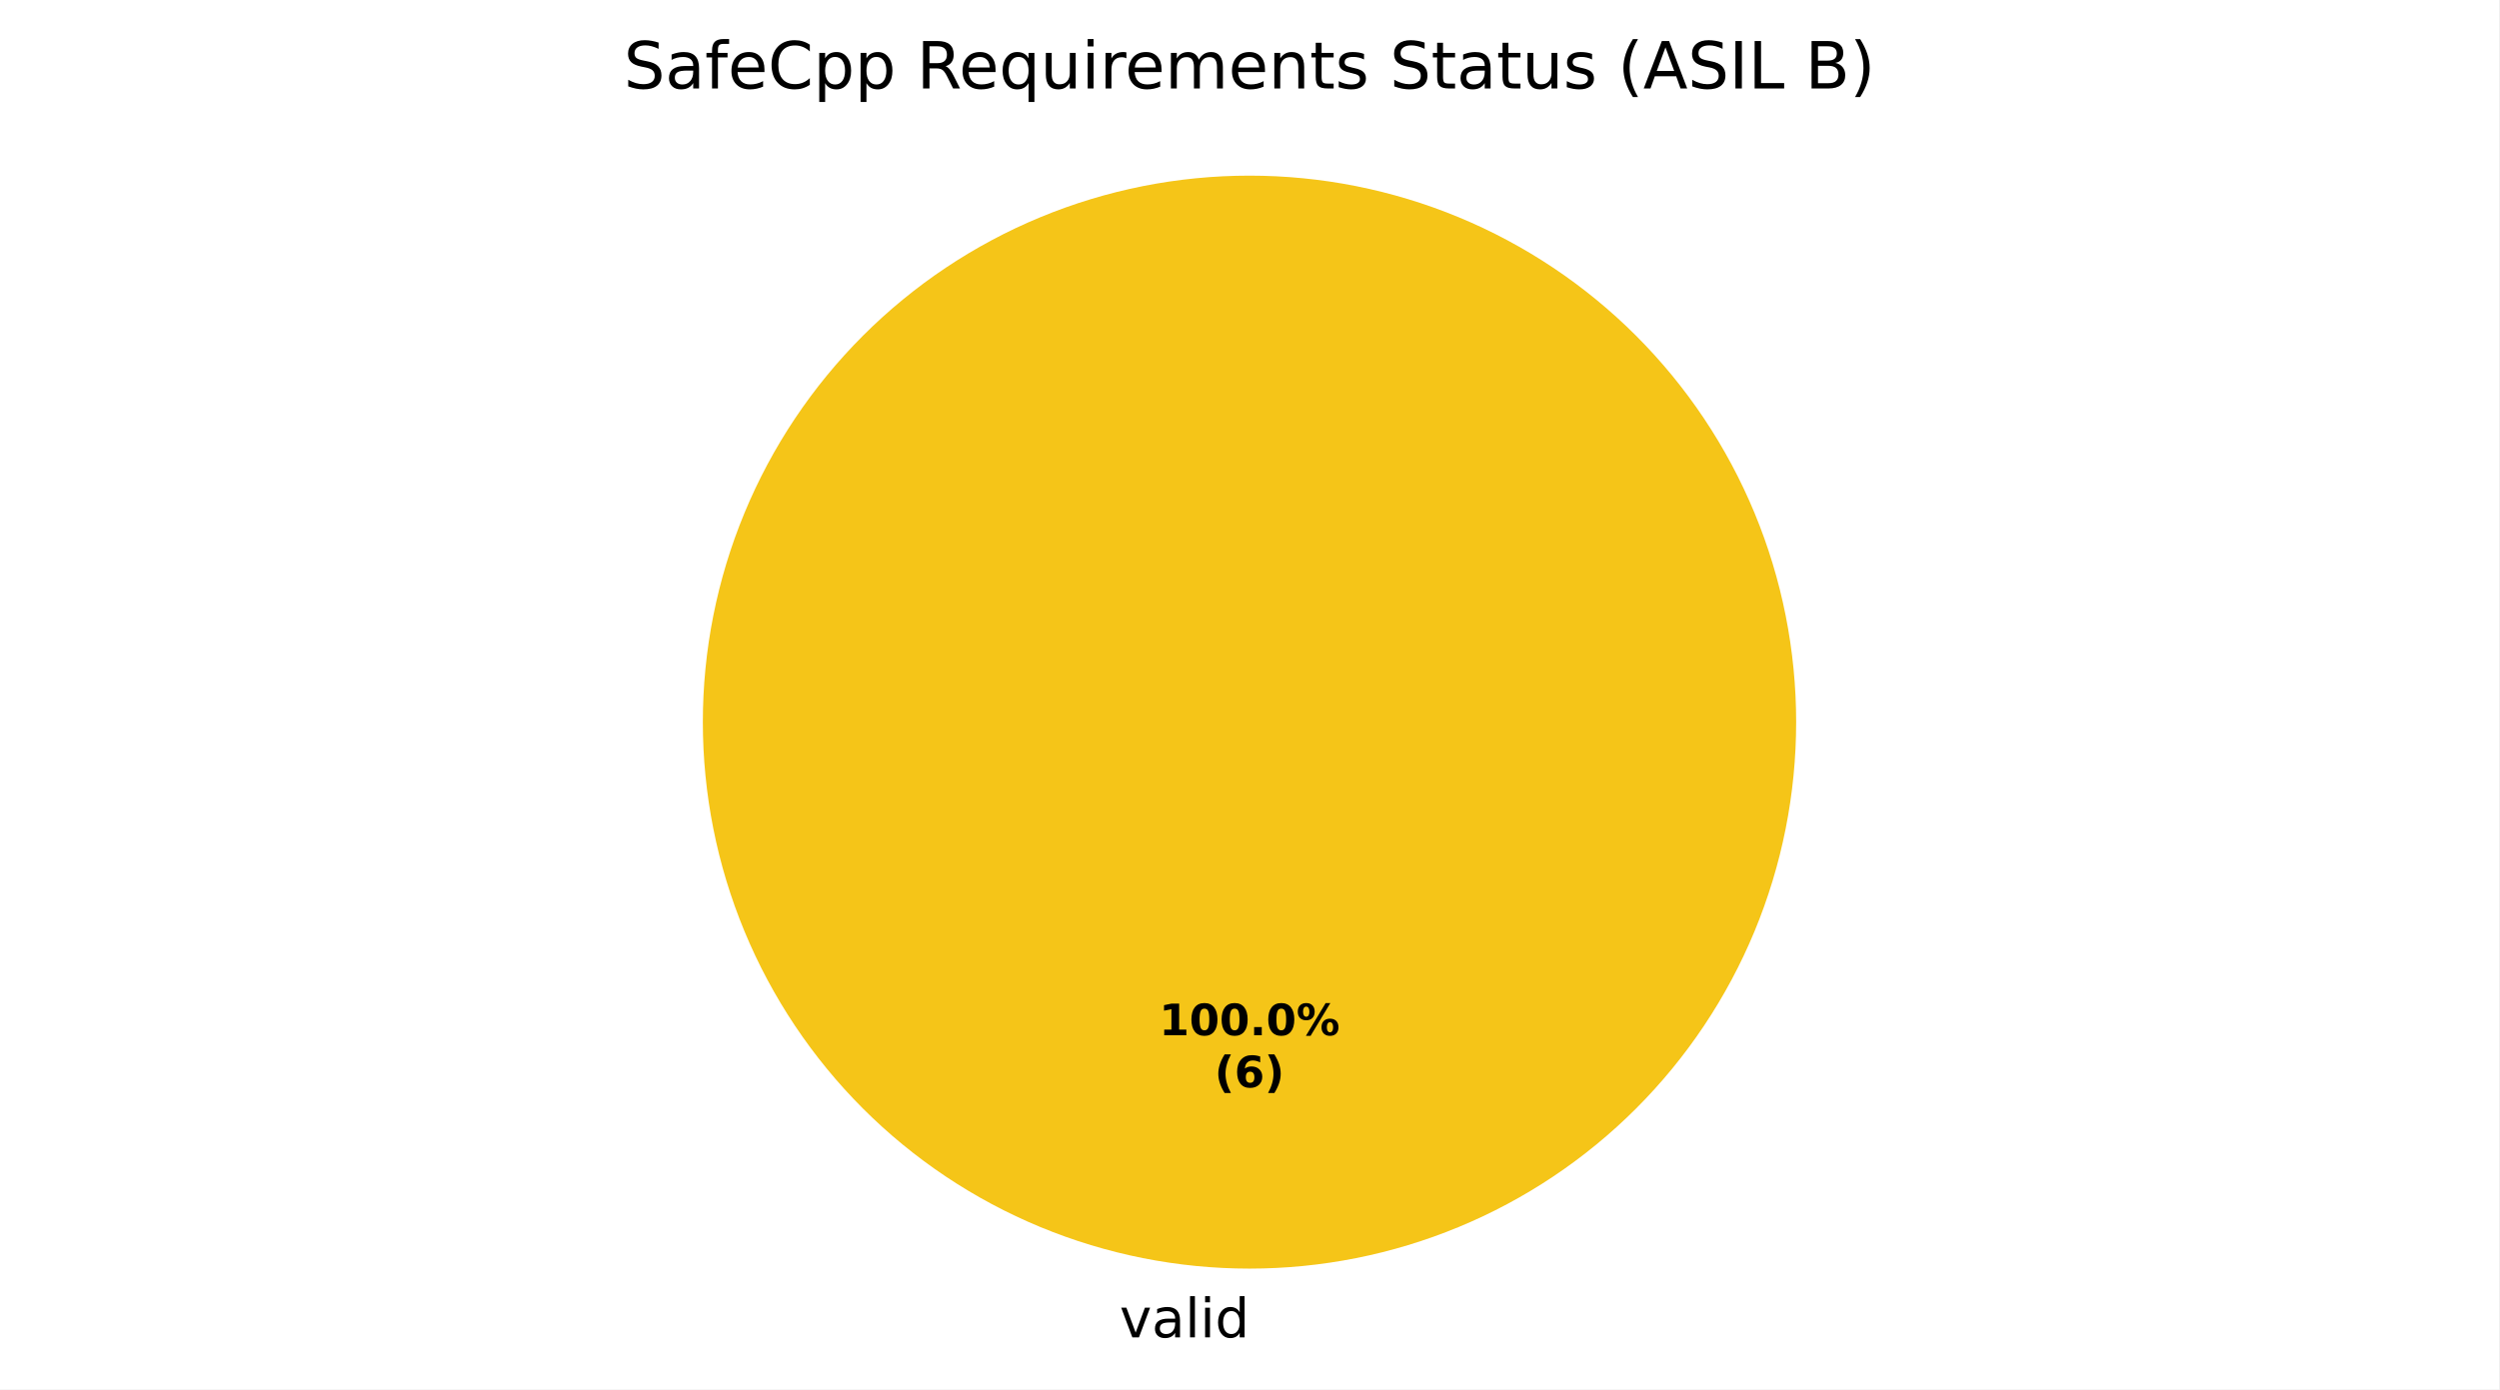
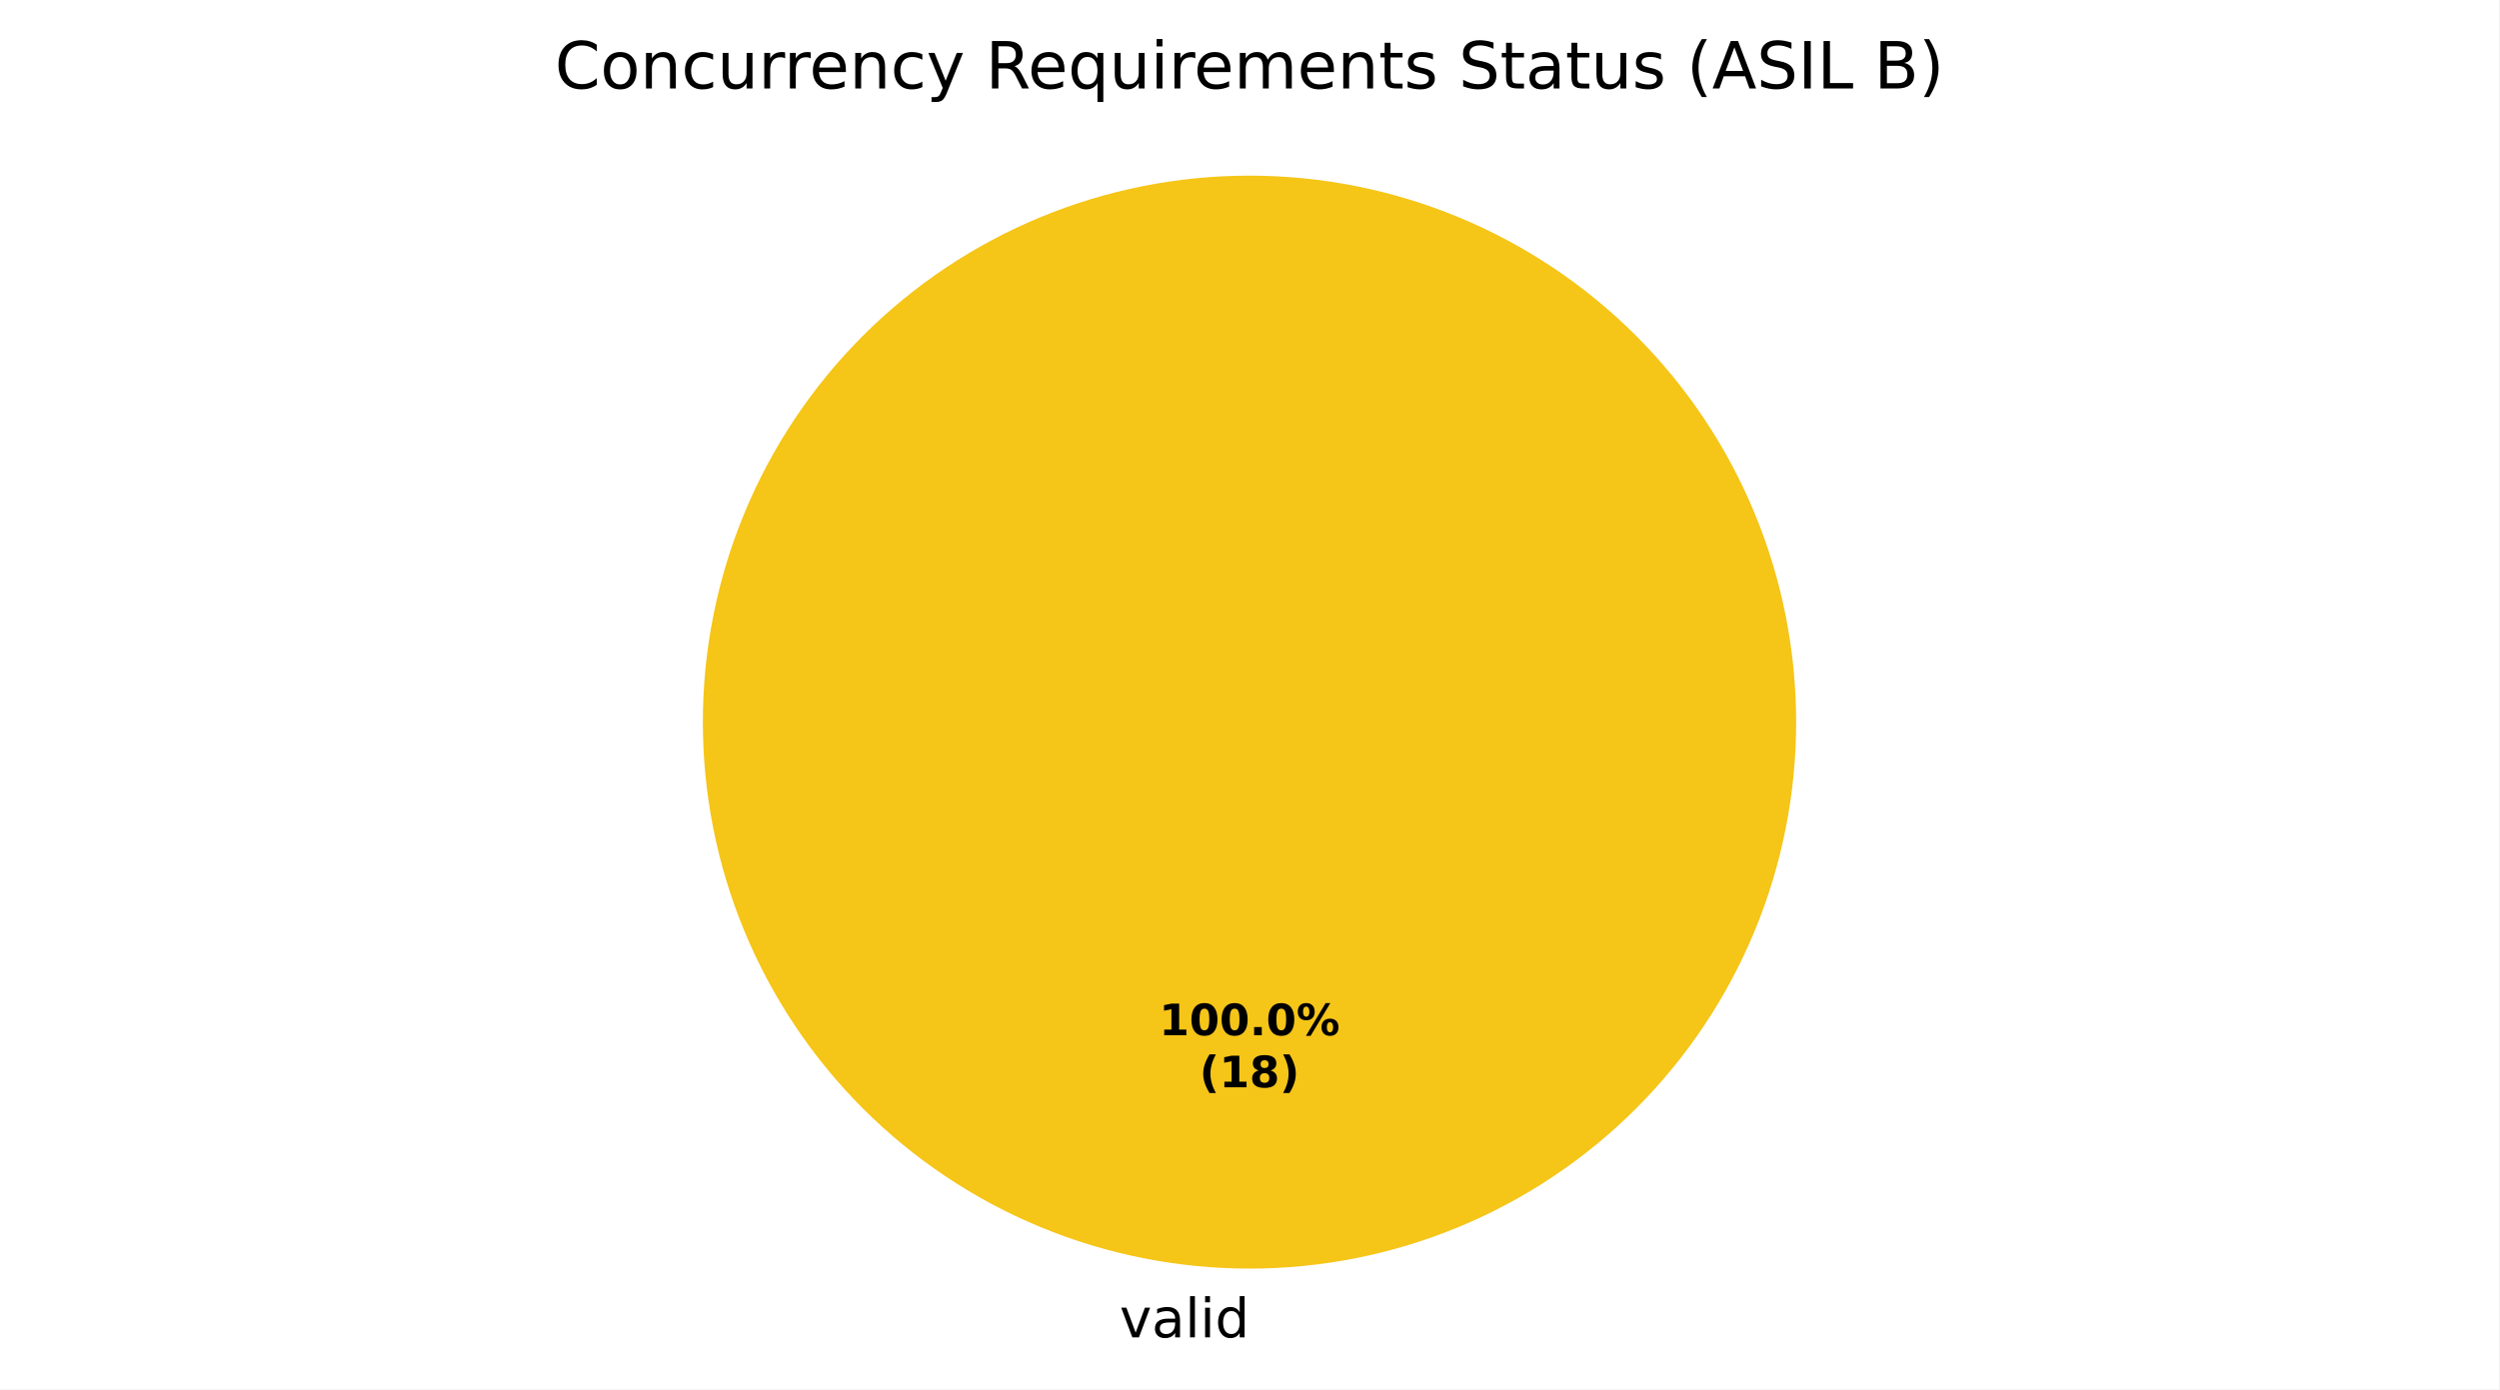
<svg xmlns="http://www.w3.org/2000/svg" xmlns:xlink="http://www.w3.org/1999/xlink" width="460.8pt" height="256.279pt" viewBox="0 0 460.8 256.279" version="1.1">
  <defs>
    <style type="text/css">*{stroke-linejoin: round; stroke-linecap: butt}</style>
  </defs>
  <g id="figure_1">
    <g id="patch_1">
      <path d="M 0 256.279  L 460.8 256.279  L 460.8 0  L 0 0  z " style="fill: #ffffff" />
    </g>
    <g id="axes_1">
      <g id="patch_2">
        <path d="M 331.2 133.198  C 331.2 119.961 328.593 106.853 323.527 94.624  C 318.462 82.394 311.036 71.282 301.676 61.922  C 292.316 52.562 281.204 45.137 268.974 40.071  C 256.745 35.006 243.637 32.398 230.4 32.398  C 217.163 32.398 204.055 35.006 191.826 40.071  C 179.596 45.137 168.484 52.562 159.124 61.922  C 149.764 71.282 142.338 82.394 137.273 94.624  C 132.207 106.853 129.6 119.961 129.6 133.198  C 129.6 146.435 132.207 159.543 137.273 171.773  C 142.338 184.002 149.764 195.115 159.124 204.474  C 168.484 213.834 179.596 221.26 191.826 226.325  C 204.055 231.391 217.163 233.998 230.4 233.998  C 243.637 233.998 256.745 231.391 268.974 226.325  C 281.204 221.26 292.316 213.834 301.676 204.474  C 311.036 195.115 318.462 184.002 323.527 171.773  C 328.593 159.543 331.2 146.435 331.2 133.198  M 230.4 133.198  z " style="fill: #f5c518" />
      </g>
      <g id="patch_3">
        <path d="M 230.4 32.398  C 230.4 32.398 230.4 32.398 230.4 32.398  L 230.4 133.198  z " style="fill: #37a12d" />
      </g>
      <g id="patch_4">
        <path d="M 230.4 32.398  C 230.4 32.398 230.4 32.398 230.4 32.398  L 230.4 133.198  z " style="fill: #ca2828" />
      </g>
      <g id="matplotlib.axis_1" />
      <g id="matplotlib.axis_2" />
      <g id="text_1">
        <g transform="translate(206.4484 246.6762) scale(0.1 -0.1)">
          <defs>
            <path id="DejaVuSans-59" d="M 191 3500  L 800 3500  L 1894 563  L 2988 3500  L 3597 3500  L 2284 0  L 1503 0  L 191 3500  z " transform="scale(0.015625)" />
            <path id="DejaVuSans-44" d="M 2194 1759  Q 1497 1759 1228 1600  Q 959 1441 959 1056  Q 959 750 1161 570  Q 1363 391 1709 391  Q 2188 391 2477 730  Q 2766 1069 2766 1631  L 2766 1759  L 2194 1759  z M 3341 1997  L 3341 0  L 2766 0  L 2766 531  Q 2569 213 2275 61  Q 1981 -91 1556 -91  Q 1019 -91 701 211  Q 384 513 384 1019  Q 384 1609 779 1909  Q 1175 2209 1959 2209  L 2766 2209  L 2766 2266  Q 2766 2663 2505 2880  Q 2244 3097 1772 3097  Q 1472 3097 1187 3025  Q 903 2953 641 2809  L 641 3341  Q 956 3463 1253 3523  Q 1550 3584 1831 3584  Q 2591 3584 2966 3190  Q 3341 2797 3341 1997  z " transform="scale(0.015625)" />
            <path id="DejaVuSans-4f" d="M 603 4863  L 1178 4863  L 1178 0  L 603 0  L 603 4863  z " transform="scale(0.015625)" />
            <path id="DejaVuSans-4c" d="M 603 3500  L 1178 3500  L 1178 0  L 603 0  L 603 3500  z M 603 4863  L 1178 4863  L 1178 4134  L 603 4134  L 603 4863  z " transform="scale(0.015625)" />
            <path id="DejaVuSans-47" d="M 2906 2969  L 2906 4863  L 3481 4863  L 3481 0  L 2906 0  L 2906 525  Q 2725 213 2448 61  Q 2172 -91 1784 -91  Q 1150 -91 751 415  Q 353 922 353 1747  Q 353 2572 751 3078  Q 1150 3584 1784 3584  Q 2172 3584 2448 3432  Q 2725 3281 2906 2969  z M 947 1747  Q 947 1113 1208 752  Q 1469 391 1925 391  Q 2381 391 2643 752  Q 2906 1113 2906 1747  Q 2906 2381 2643 2742  Q 2381 3103 1925 3103  Q 1469 3103 1208 2742  Q 947 2381 947 1747  z " transform="scale(0.015625)" />
          </defs>
          <use xlink:href="#DejaVuSans-59" />
          <use xlink:href="#DejaVuSans-44" transform="translate(59.1875 0)" />
          <use xlink:href="#DejaVuSans-4f" transform="translate(120.4688 0)" />
          <use xlink:href="#DejaVuSans-4c" transform="translate(148.25 0)" />
          <use xlink:href="#DejaVuSans-47" transform="translate(176.0312 0)" />
        </g>
      </g>
      <g id="text_2">
        <g transform="translate(213.74 190.9555) scale(0.08 -0.08)">
          <defs>
            <path id="DejaVuSans-Bold-14" d="M 750 831  L 1813 831  L 1813 3847  L 722 3622  L 722 4441  L 1806 4666  L 2950 4666  L 2950 831  L 4013 831  L 4013 0  L 750 0  L 750 831  z " transform="scale(0.015625)" />
            <path id="DejaVuSans-Bold-13" d="M 2944 2338  Q 2944 3213 2780 3570  Q 2616 3928 2228 3928  Q 1841 3928 1675 3570  Q 1509 3213 1509 2338  Q 1509 1453 1675 1090  Q 1841 728 2228 728  Q 2613 728 2778 1090  Q 2944 1453 2944 2338  z M 4147 2328  Q 4147 1169 3647 539  Q 3147 -91 2228 -91  Q 1306 -91 806 539  Q 306 1169 306 2328  Q 306 3491 806 4120  Q 1306 4750 2228 4750  Q 3147 4750 3647 4120  Q 4147 3491 4147 2328  z " transform="scale(0.015625)" />
            <path id="DejaVuSans-Bold-11" d="M 653 1209  L 1778 1209  L 1778 0  L 653 0  L 653 1209  z " transform="scale(0.015625)" />
            <path id="DejaVuSans-Bold-8" d="M 4959 1925  Q 4738 1925 4616 1733  Q 4494 1541 4494 1184  Q 4494 825 4614 633  Q 4734 441 4959 441  Q 5184 441 5303 633  Q 5422 825 5422 1184  Q 5422 1541 5301 1733  Q 5181 1925 4959 1925  z M 4959 2450  Q 5541 2450 5875 2112  Q 6209 1775 6209 1184  Q 6209 594 5875 251  Q 5541 -91 4959 -91  Q 4378 -91 4042 251  Q 3706 594 3706 1184  Q 3706 1772 4042 2111  Q 4378 2450 4959 2450  z M 2094 -91  L 1403 -91  L 4319 4750  L 5013 4750  L 2094 -91  z M 1453 4750  Q 2034 4750 2367 4411  Q 2700 4072 2700 3481  Q 2700 2891 2367 2550  Q 2034 2209 1453 2209  Q 872 2209 539 2550  Q 206 2891 206 3481  Q 206 4072 539 4411  Q 872 4750 1453 4750  z M 1453 4225  Q 1228 4225 1106 4031  Q 984 3838 984 3481  Q 984 3122 1106 2926  Q 1228 2731 1453 2731  Q 1678 2731 1798 2926  Q 1919 3122 1919 3481  Q 1919 3838 1797 4031  Q 1675 4225 1453 4225  z " transform="scale(0.015625)" />
          </defs>
          <use xlink:href="#DejaVuSans-Bold-14" />
          <use xlink:href="#DejaVuSans-Bold-13" transform="translate(69.57812 0)" />
          <use xlink:href="#DejaVuSans-Bold-13" transform="translate(139.1562 0)" />
          <use xlink:href="#DejaVuSans-Bold-11" transform="translate(208.7344 0)" />
          <use xlink:href="#DejaVuSans-Bold-13" transform="translate(246.7188 0)" />
          <use xlink:href="#DejaVuSans-Bold-8" transform="translate(316.2969 0)" />
        </g>
-         <g transform="translate(223.9606 200.557) scale(0.08 -0.08)">
+         <g transform="translate(221.1775 200.557) scale(0.08 -0.08)">
          <defs>
            <path id="DejaVuSans-Bold-b" d="M 2413 -844  L 1484 -844  Q 1006 -72 778 623  Q 550 1319 550 2003  Q 550 2688 779 3389  Q 1009 4091 1484 4856  L 2413 4856  Q 2013 4116 1813 3408  Q 1613 2700 1613 2009  Q 1613 1319 1811 609  Q 2009 -100 2413 -844  z " transform="scale(0.015625)" />
-             <path id="DejaVuSans-Bold-19" d="M 2316 2303  Q 2000 2303 1842 2098  Q 1684 1894 1684 1484  Q 1684 1075 1842 870  Q 2000 666 2316 666  Q 2634 666 2792 870  Q 2950 1075 2950 1484  Q 2950 1894 2792 2098  Q 2634 2303 2316 2303  z M 3803 4544  L 3803 3681  Q 3506 3822 3243 3889  Q 2981 3956 2731 3956  Q 2194 3956 1894 3657  Q 1594 3359 1544 2772  Q 1750 2925 1990 3001  Q 2231 3078 2516 3078  Q 3231 3078 3670 2659  Q 4109 2241 4109 1563  Q 4109 813 3618 361  Q 3128 -91 2303 -91  Q 1394 -91 895 523  Q 397 1138 397 2266  Q 397 3422 980 4083  Q 1563 4744 2578 4744  Q 2900 4744 3203 4694  Q 3506 4644 3803 4544  z " transform="scale(0.015625)" />
+             <path id="DejaVuSans-Bold-1b" d="M 2228 2088  Q 1891 2088 1709 1903  Q 1528 1719 1528 1375  Q 1528 1031 1709 848  Q 1891 666 2228 666  Q 2563 666 2741 848  Q 2919 1031 2919 1375  Q 2919 1722 2741 1905  Q 2563 2088 2228 2088  z M 1350 2484  Q 925 2613 709 2878  Q 494 3144 494 3541  Q 494 4131 934 4440  Q 1375 4750 2228 4750  Q 3075 4750 3515 4442  Q 3956 4134 3956 3541  Q 3956 3144 3739 2878  Q 3522 2613 3097 2484  Q 3572 2353 3814 2058  Q 4056 1763 4056 1313  Q 4056 619 3595 264  Q 3134 -91 2228 -91  Q 1319 -91 855 264  Q 391 619 391 1313  Q 391 1763 633 2058  Q 875 2353 1350 2484  z M 1631 3419  Q 1631 3141 1786 2991  Q 1941 2841 2228 2841  Q 2509 2841 2662 2991  Q 2816 3141 2816 3419  Q 2816 3697 2662 3845  Q 2509 3994 2228 3994  Q 1941 3994 1786 3844  Q 1631 3694 1631 3419  z " transform="scale(0.015625)" />
            <path id="DejaVuSans-Bold-c" d="M 513 -844  Q 913 -100 1113 609  Q 1313 1319 1313 2009  Q 1313 2700 1113 3408  Q 913 4116 513 4856  L 1441 4856  Q 1916 4091 2145 3389  Q 2375 2688 2375 2003  Q 2375 1319 2147 623  Q 1919 -72 1441 -844  L 513 -844  z " transform="scale(0.015625)" />
          </defs>
          <use xlink:href="#DejaVuSans-Bold-b" />
-           <use xlink:href="#DejaVuSans-Bold-19" transform="translate(45.70312 0)" />
-           <use xlink:href="#DejaVuSans-Bold-c" transform="translate(115.2812 0)" />
+           <use xlink:href="#DejaVuSans-Bold-14" transform="translate(45.70312 0)" />
+           <use xlink:href="#DejaVuSans-Bold-1b" transform="translate(115.2812 0)" />
+           <use xlink:href="#DejaVuSans-Bold-c" transform="translate(184.8594 0)" />
        </g>
      </g>
      <g id="text_3">
-         <g transform="translate(115.0181 16.31812) scale(0.12 -0.12)">
+         <g transform="translate(102.3103 16.31812) scale(0.12 -0.12)">
          <defs>
-             <path id="DejaVuSans-36" d="M 3425 4513  L 3425 3897  Q 3066 4069 2747 4153  Q 2428 4238 2131 4238  Q 1616 4238 1336 4038  Q 1056 3838 1056 3469  Q 1056 3159 1242 3001  Q 1428 2844 1947 2747  L 2328 2669  Q 3034 2534 3370 2195  Q 3706 1856 3706 1288  Q 3706 609 3251 259  Q 2797 -91 1919 -91  Q 1588 -91 1214 -16  Q 841 59 441 206  L 441 856  Q 825 641 1194 531  Q 1563 422 1919 422  Q 2459 422 2753 634  Q 3047 847 3047 1241  Q 3047 1584 2836 1778  Q 2625 1972 2144 2069  L 1759 2144  Q 1053 2284 737 2584  Q 422 2884 422 3419  Q 422 4038 858 4394  Q 1294 4750 2059 4750  Q 2388 4750 2728 4690  Q 3069 4631 3425 4513  z " transform="scale(0.015625)" />
-             <path id="DejaVuSans-49" d="M 2375 4863  L 2375 4384  L 1825 4384  Q 1516 4384 1395 4259  Q 1275 4134 1275 3809  L 1275 3500  L 2222 3500  L 2222 3053  L 1275 3053  L 1275 0  L 697 0  L 697 3053  L 147 3053  L 147 3500  L 697 3500  L 697 3744  Q 697 4328 969 4595  Q 1241 4863 1831 4863  L 2375 4863  z " transform="scale(0.015625)" />
+             <path id="DejaVuSans-26" d="M 4122 4306  L 4122 3641  Q 3803 3938 3442 4084  Q 3081 4231 2675 4231  Q 1875 4231 1450 3742  Q 1025 3253 1025 2328  Q 1025 1406 1450 917  Q 1875 428 2675 428  Q 3081 428 3442 575  Q 3803 722 4122 1019  L 4122 359  Q 3791 134 3420 21  Q 3050 -91 2638 -91  Q 1578 -91 968 557  Q 359 1206 359 2328  Q 359 3453 968 4101  Q 1578 4750 2638 4750  Q 3056 4750 3426 4639  Q 3797 4528 4122 4306  z " transform="scale(0.015625)" />
+             <path id="DejaVuSans-52" d="M 1959 3097  Q 1497 3097 1228 2736  Q 959 2375 959 1747  Q 959 1119 1226 758  Q 1494 397 1959 397  Q 2419 397 2687 759  Q 2956 1122 2956 1747  Q 2956 2369 2687 2733  Q 2419 3097 1959 3097  z M 1959 3584  Q 2709 3584 3137 3096  Q 3566 2609 3566 1747  Q 3566 888 3137 398  Q 2709 -91 1959 -91  Q 1206 -91 779 398  Q 353 888 353 1747  Q 353 2609 779 3096  Q 1206 3584 1959 3584  z " transform="scale(0.015625)" />
+             <path id="DejaVuSans-51" d="M 3513 2113  L 3513 0  L 2938 0  L 2938 2094  Q 2938 2591 2744 2837  Q 2550 3084 2163 3084  Q 1697 3084 1428 2787  Q 1159 2491 1159 1978  L 1159 0  L 581 0  L 581 3500  L 1159 3500  L 1159 2956  Q 1366 3272 1645 3428  Q 1925 3584 2291 3584  Q 2894 3584 3203 3211  Q 3513 2838 3513 2113  z " transform="scale(0.015625)" />
+             <path id="DejaVuSans-46" d="M 3122 3366  L 3122 2828  Q 2878 2963 2633 3030  Q 2388 3097 2138 3097  Q 1578 3097 1268 2742  Q 959 2388 959 1747  Q 959 1106 1268 751  Q 1578 397 2138 397  Q 2388 397 2633 464  Q 2878 531 3122 666  L 3122 134  Q 2881 22 2623 -34  Q 2366 -91 2075 -91  Q 1284 -91 818 406  Q 353 903 353 1747  Q 353 2603 823 3093  Q 1294 3584 2113 3584  Q 2378 3584 2631 3529  Q 2884 3475 3122 3366  z " transform="scale(0.015625)" />
+             <path id="DejaVuSans-58" d="M 544 1381  L 544 3500  L 1119 3500  L 1119 1403  Q 1119 906 1312 657  Q 1506 409 1894 409  Q 2359 409 2629 706  Q 2900 1003 2900 1516  L 2900 3500  L 3475 3500  L 3475 0  L 2900 0  L 2900 538  Q 2691 219 2414 64  Q 2138 -91 1772 -91  Q 1169 -91 856 284  Q 544 659 544 1381  z M 1991 3584  L 1991 3584  z " transform="scale(0.015625)" />
+             <path id="DejaVuSans-55" d="M 2631 2963  Q 2534 3019 2420 3045  Q 2306 3072 2169 3072  Q 1681 3072 1420 2755  Q 1159 2438 1159 1844  L 1159 0  L 581 0  L 581 3500  L 1159 3500  L 1159 2956  Q 1341 3275 1631 3429  Q 1922 3584 2338 3584  Q 2397 3584 2469 3576  Q 2541 3569 2628 3553  L 2631 2963  z " transform="scale(0.015625)" />
            <path id="DejaVuSans-48" d="M 3597 1894  L 3597 1613  L 953 1613  Q 991 1019 1311 708  Q 1631 397 2203 397  Q 2534 397 2845 478  Q 3156 559 3463 722  L 3463 178  Q 3153 47 2828 -22  Q 2503 -91 2169 -91  Q 1331 -91 842 396  Q 353 884 353 1716  Q 353 2575 817 3079  Q 1281 3584 2069 3584  Q 2775 3584 3186 3129  Q 3597 2675 3597 1894  z M 3022 2063  Q 3016 2534 2758 2815  Q 2500 3097 2075 3097  Q 1594 3097 1305 2825  Q 1016 2553 972 2059  L 3022 2063  z " transform="scale(0.015625)" />
-             <path id="DejaVuSans-26" d="M 4122 4306  L 4122 3641  Q 3803 3938 3442 4084  Q 3081 4231 2675 4231  Q 1875 4231 1450 3742  Q 1025 3253 1025 2328  Q 1025 1406 1450 917  Q 1875 428 2675 428  Q 3081 428 3442 575  Q 3803 722 4122 1019  L 4122 359  Q 3791 134 3420 21  Q 3050 -91 2638 -91  Q 1578 -91 968 557  Q 359 1206 359 2328  Q 359 3453 968 4101  Q 1578 4750 2638 4750  Q 3056 4750 3426 4639  Q 3797 4528 4122 4306  z " transform="scale(0.015625)" />
-             <path id="DejaVuSans-53" d="M 1159 525  L 1159 -1331  L 581 -1331  L 581 3500  L 1159 3500  L 1159 2969  Q 1341 3281 1617 3432  Q 1894 3584 2278 3584  Q 2916 3584 3314 3078  Q 3713 2572 3713 1747  Q 3713 922 3314 415  Q 2916 -91 2278 -91  Q 1894 -91 1617 61  Q 1341 213 1159 525  z M 3116 1747  Q 3116 2381 2855 2742  Q 2594 3103 2138 3103  Q 1681 3103 1420 2742  Q 1159 2381 1159 1747  Q 1159 1113 1420 752  Q 1681 391 2138 391  Q 2594 391 2855 752  Q 3116 1113 3116 1747  z " transform="scale(0.015625)" />
+             <path id="DejaVuSans-5c" d="M 2059 -325  Q 1816 -950 1584 -1140  Q 1353 -1331 966 -1331  L 506 -1331  L 506 -850  L 844 -850  Q 1081 -850 1212 -737  Q 1344 -625 1503 -206  L 1606 56  L 191 3500  L 800 3500  L 1894 763  L 2988 3500  L 3597 3500  L 2059 -325  z " transform="scale(0.015625)" />
            <path id="DejaVuSans-3" transform="scale(0.015625)" />
            <path id="DejaVuSans-35" d="M 2841 2188  Q 3044 2119 3236 1894  Q 3428 1669 3622 1275  L 4263 0  L 3584 0  L 2988 1197  Q 2756 1666 2539 1819  Q 2322 1972 1947 1972  L 1259 1972  L 1259 0  L 628 0  L 628 4666  L 2053 4666  Q 2853 4666 3247 4331  Q 3641 3997 3641 3322  Q 3641 2881 3436 2590  Q 3231 2300 2841 2188  z M 1259 4147  L 1259 2491  L 2053 2491  Q 2509 2491 2742 2702  Q 2975 2913 2975 3322  Q 2975 3731 2742 3939  Q 2509 4147 2053 4147  L 1259 4147  z " transform="scale(0.015625)" />
            <path id="DejaVuSans-54" d="M 947 1747  Q 947 1113 1208 752  Q 1469 391 1925 391  Q 2381 391 2643 752  Q 2906 1113 2906 1747  Q 2906 2381 2643 2742  Q 2381 3103 1925 3103  Q 1469 3103 1208 2742  Q 947 2381 947 1747  z M 2906 525  Q 2725 213 2448 61  Q 2172 -91 1784 -91  Q 1150 -91 751 415  Q 353 922 353 1747  Q 353 2572 751 3078  Q 1150 3584 1784 3584  Q 2172 3584 2448 3432  Q 2725 3281 2906 2969  L 2906 3500  L 3481 3500  L 3481 -1331  L 2906 -1331  L 2906 525  z " transform="scale(0.015625)" />
-             <path id="DejaVuSans-58" d="M 544 1381  L 544 3500  L 1119 3500  L 1119 1403  Q 1119 906 1312 657  Q 1506 409 1894 409  Q 2359 409 2629 706  Q 2900 1003 2900 1516  L 2900 3500  L 3475 3500  L 3475 0  L 2900 0  L 2900 538  Q 2691 219 2414 64  Q 2138 -91 1772 -91  Q 1169 -91 856 284  Q 544 659 544 1381  z M 1991 3584  L 1991 3584  z " transform="scale(0.015625)" />
-             <path id="DejaVuSans-55" d="M 2631 2963  Q 2534 3019 2420 3045  Q 2306 3072 2169 3072  Q 1681 3072 1420 2755  Q 1159 2438 1159 1844  L 1159 0  L 581 0  L 581 3500  L 1159 3500  L 1159 2956  Q 1341 3275 1631 3429  Q 1922 3584 2338 3584  Q 2397 3584 2469 3576  Q 2541 3569 2628 3553  L 2631 2963  z " transform="scale(0.015625)" />
            <path id="DejaVuSans-50" d="M 3328 2828  Q 3544 3216 3844 3400  Q 4144 3584 4550 3584  Q 5097 3584 5394 3201  Q 5691 2819 5691 2113  L 5691 0  L 5113 0  L 5113 2094  Q 5113 2597 4934 2840  Q 4756 3084 4391 3084  Q 3944 3084 3684 2787  Q 3425 2491 3425 1978  L 3425 0  L 2847 0  L 2847 2094  Q 2847 2600 2669 2842  Q 2491 3084 2119 3084  Q 1678 3084 1418 2786  Q 1159 2488 1159 1978  L 1159 0  L 581 0  L 581 3500  L 1159 3500  L 1159 2956  Q 1356 3278 1631 3431  Q 1906 3584 2284 3584  Q 2666 3584 2933 3390  Q 3200 3197 3328 2828  z " transform="scale(0.015625)" />
-             <path id="DejaVuSans-51" d="M 3513 2113  L 3513 0  L 2938 0  L 2938 2094  Q 2938 2591 2744 2837  Q 2550 3084 2163 3084  Q 1697 3084 1428 2787  Q 1159 2491 1159 1978  L 1159 0  L 581 0  L 581 3500  L 1159 3500  L 1159 2956  Q 1366 3272 1645 3428  Q 1925 3584 2291 3584  Q 2894 3584 3203 3211  Q 3513 2838 3513 2113  z " transform="scale(0.015625)" />
            <path id="DejaVuSans-57" d="M 1172 4494  L 1172 3500  L 2356 3500  L 2356 3053  L 1172 3053  L 1172 1153  Q 1172 725 1289 603  Q 1406 481 1766 481  L 2356 481  L 2356 0  L 1766 0  Q 1100 0 847 248  Q 594 497 594 1153  L 594 3053  L 172 3053  L 172 3500  L 594 3500  L 594 4494  L 1172 4494  z " transform="scale(0.015625)" />
            <path id="DejaVuSans-56" d="M 2834 3397  L 2834 2853  Q 2591 2978 2328 3040  Q 2066 3103 1784 3103  Q 1356 3103 1142 2972  Q 928 2841 928 2578  Q 928 2378 1081 2264  Q 1234 2150 1697 2047  L 1894 2003  Q 2506 1872 2764 1633  Q 3022 1394 3022 966  Q 3022 478 2636 193  Q 2250 -91 1575 -91  Q 1294 -91 989 -36  Q 684 19 347 128  L 347 722  Q 666 556 975 473  Q 1284 391 1588 391  Q 1994 391 2212 530  Q 2431 669 2431 922  Q 2431 1156 2273 1281  Q 2116 1406 1581 1522  L 1381 1569  Q 847 1681 609 1914  Q 372 2147 372 2553  Q 372 3047 722 3315  Q 1072 3584 1716 3584  Q 2034 3584 2315 3537  Q 2597 3491 2834 3397  z " transform="scale(0.015625)" />
+             <path id="DejaVuSans-36" d="M 3425 4513  L 3425 3897  Q 3066 4069 2747 4153  Q 2428 4238 2131 4238  Q 1616 4238 1336 4038  Q 1056 3838 1056 3469  Q 1056 3159 1242 3001  Q 1428 2844 1947 2747  L 2328 2669  Q 3034 2534 3370 2195  Q 3706 1856 3706 1288  Q 3706 609 3251 259  Q 2797 -91 1919 -91  Q 1588 -91 1214 -16  Q 841 59 441 206  L 441 856  Q 825 641 1194 531  Q 1563 422 1919 422  Q 2459 422 2753 634  Q 3047 847 3047 1241  Q 3047 1584 2836 1778  Q 2625 1972 2144 2069  L 1759 2144  Q 1053 2284 737 2584  Q 422 2884 422 3419  Q 422 4038 858 4394  Q 1294 4750 2059 4750  Q 2388 4750 2728 4690  Q 3069 4631 3425 4513  z " transform="scale(0.015625)" />
            <path id="DejaVuSans-b" d="M 1984 4856  Q 1566 4138 1362 3434  Q 1159 2731 1159 2009  Q 1159 1288 1364 580  Q 1569 -128 1984 -844  L 1484 -844  Q 1016 -109 783 600  Q 550 1309 550 2009  Q 550 2706 781 3412  Q 1013 4119 1484 4856  L 1984 4856  z " transform="scale(0.015625)" />
            <path id="DejaVuSans-24" d="M 2188 4044  L 1331 1722  L 3047 1722  L 2188 4044  z M 1831 4666  L 2547 4666  L 4325 0  L 3669 0  L 3244 1197  L 1141 1197  L 716 0  L 50 0  L 1831 4666  z " transform="scale(0.015625)" />
            <path id="DejaVuSans-2c" d="M 628 4666  L 1259 4666  L 1259 0  L 628 0  L 628 4666  z " transform="scale(0.015625)" />
            <path id="DejaVuSans-2f" d="M 628 4666  L 1259 4666  L 1259 531  L 3531 531  L 3531 0  L 628 0  L 628 4666  z " transform="scale(0.015625)" />
            <path id="DejaVuSans-25" d="M 1259 2228  L 1259 519  L 2272 519  Q 2781 519 3026 730  Q 3272 941 3272 1375  Q 3272 1813 3026 2020  Q 2781 2228 2272 2228  L 1259 2228  z M 1259 4147  L 1259 2741  L 2194 2741  Q 2656 2741 2882 2914  Q 3109 3088 3109 3444  Q 3109 3797 2882 3972  Q 2656 4147 2194 4147  L 1259 4147  z M 628 4666  L 2241 4666  Q 2963 4666 3353 4366  Q 3744 4066 3744 3513  Q 3744 3084 3544 2831  Q 3344 2578 2956 2516  Q 3422 2416 3680 2098  Q 3938 1781 3938 1306  Q 3938 681 3513 340  Q 3088 0 2303 0  L 628 0  L 628 4666  z " transform="scale(0.015625)" />
            <path id="DejaVuSans-c" d="M 513 4856  L 1013 4856  Q 1481 4119 1714 3412  Q 1947 2706 1947 2009  Q 1947 1309 1714 600  Q 1481 -109 1013 -844  L 513 -844  Q 928 -128 1133 580  Q 1338 1288 1338 2009  Q 1338 2731 1133 3434  Q 928 4138 513 4856  z " transform="scale(0.015625)" />
          </defs>
-           <use xlink:href="#DejaVuSans-36" />
-           <use xlink:href="#DejaVuSans-44" transform="translate(63.48438 0)" />
-           <use xlink:href="#DejaVuSans-49" transform="translate(124.7656 0)" />
-           <use xlink:href="#DejaVuSans-48" transform="translate(159.9688 0)" />
-           <use xlink:href="#DejaVuSans-26" transform="translate(221.5 0)" />
-           <use xlink:href="#DejaVuSans-53" transform="translate(291.3281 0)" />
-           <use xlink:href="#DejaVuSans-53" transform="translate(354.8125 0)" />
-           <use xlink:href="#DejaVuSans-3" transform="translate(418.2969 0)" />
-           <use xlink:href="#DejaVuSans-35" transform="translate(450.0781 0)" />
-           <use xlink:href="#DejaVuSans-48" transform="translate(515.0781 0)" />
-           <use xlink:href="#DejaVuSans-54" transform="translate(576.6094 0)" />
-           <use xlink:href="#DejaVuSans-58" transform="translate(640.0938 0)" />
-           <use xlink:href="#DejaVuSans-4c" transform="translate(703.4688 0)" />
-           <use xlink:href="#DejaVuSans-55" transform="translate(731.25 0)" />
-           <use xlink:href="#DejaVuSans-48" transform="translate(770.1562 0)" />
-           <use xlink:href="#DejaVuSans-50" transform="translate(831.6875 0)" />
-           <use xlink:href="#DejaVuSans-48" transform="translate(929.0938 0)" />
-           <use xlink:href="#DejaVuSans-51" transform="translate(990.625 0)" />
-           <use xlink:href="#DejaVuSans-57" transform="translate(1054 0)" />
-           <use xlink:href="#DejaVuSans-56" transform="translate(1093.203 0)" />
-           <use xlink:href="#DejaVuSans-3" transform="translate(1145.297 0)" />
-           <use xlink:href="#DejaVuSans-36" transform="translate(1177.078 0)" />
-           <use xlink:href="#DejaVuSans-57" transform="translate(1240.562 0)" />
-           <use xlink:href="#DejaVuSans-44" transform="translate(1279.766 0)" />
-           <use xlink:href="#DejaVuSans-57" transform="translate(1341.047 0)" />
-           <use xlink:href="#DejaVuSans-58" transform="translate(1380.25 0)" />
-           <use xlink:href="#DejaVuSans-56" transform="translate(1443.625 0)" />
-           <use xlink:href="#DejaVuSans-3" transform="translate(1495.719 0)" />
-           <use xlink:href="#DejaVuSans-b" transform="translate(1527.5 0)" />
-           <use xlink:href="#DejaVuSans-24" transform="translate(1566.516 0)" />
-           <use xlink:href="#DejaVuSans-36" transform="translate(1634.922 0)" />
-           <use xlink:href="#DejaVuSans-2c" transform="translate(1698.406 0)" />
-           <use xlink:href="#DejaVuSans-2f" transform="translate(1727.906 0)" />
-           <use xlink:href="#DejaVuSans-3" transform="translate(1783.625 0)" />
-           <use xlink:href="#DejaVuSans-25" transform="translate(1815.406 0)" />
-           <use xlink:href="#DejaVuSans-c" transform="translate(1884.016 0)" />
+           <use xlink:href="#DejaVuSans-26" />
+           <use xlink:href="#DejaVuSans-52" transform="translate(69.82812 0)" />
+           <use xlink:href="#DejaVuSans-51" transform="translate(131.0156 0)" />
+           <use xlink:href="#DejaVuSans-46" transform="translate(194.3906 0)" />
+           <use xlink:href="#DejaVuSans-58" transform="translate(249.375 0)" />
+           <use xlink:href="#DejaVuSans-55" transform="translate(312.75 0)" />
+           <use xlink:href="#DejaVuSans-55" transform="translate(352.1094 0)" />
+           <use xlink:href="#DejaVuSans-48" transform="translate(391.0156 0)" />
+           <use xlink:href="#DejaVuSans-51" transform="translate(452.5469 0)" />
+           <use xlink:href="#DejaVuSans-46" transform="translate(515.9219 0)" />
+           <use xlink:href="#DejaVuSans-5c" transform="translate(570.9062 0)" />
+           <use xlink:href="#DejaVuSans-3" transform="translate(630.0938 0)" />
+           <use xlink:href="#DejaVuSans-35" transform="translate(661.875 0)" />
+           <use xlink:href="#DejaVuSans-48" transform="translate(726.875 0)" />
+           <use xlink:href="#DejaVuSans-54" transform="translate(788.4062 0)" />
+           <use xlink:href="#DejaVuSans-58" transform="translate(851.8906 0)" />
+           <use xlink:href="#DejaVuSans-4c" transform="translate(915.2656 0)" />
+           <use xlink:href="#DejaVuSans-55" transform="translate(943.0469 0)" />
+           <use xlink:href="#DejaVuSans-48" transform="translate(981.9531 0)" />
+           <use xlink:href="#DejaVuSans-50" transform="translate(1043.484 0)" />
+           <use xlink:href="#DejaVuSans-48" transform="translate(1140.891 0)" />
+           <use xlink:href="#DejaVuSans-51" transform="translate(1202.422 0)" />
+           <use xlink:href="#DejaVuSans-57" transform="translate(1265.797 0)" />
+           <use xlink:href="#DejaVuSans-56" transform="translate(1305 0)" />
+           <use xlink:href="#DejaVuSans-3" transform="translate(1357.094 0)" />
+           <use xlink:href="#DejaVuSans-36" transform="translate(1388.875 0)" />
+           <use xlink:href="#DejaVuSans-57" transform="translate(1452.359 0)" />
+           <use xlink:href="#DejaVuSans-44" transform="translate(1491.562 0)" />
+           <use xlink:href="#DejaVuSans-57" transform="translate(1552.844 0)" />
+           <use xlink:href="#DejaVuSans-58" transform="translate(1592.047 0)" />
+           <use xlink:href="#DejaVuSans-56" transform="translate(1655.422 0)" />
+           <use xlink:href="#DejaVuSans-3" transform="translate(1707.516 0)" />
+           <use xlink:href="#DejaVuSans-b" transform="translate(1739.297 0)" />
+           <use xlink:href="#DejaVuSans-24" transform="translate(1778.312 0)" />
+           <use xlink:href="#DejaVuSans-36" transform="translate(1846.719 0)" />
+           <use xlink:href="#DejaVuSans-2c" transform="translate(1910.203 0)" />
+           <use xlink:href="#DejaVuSans-2f" transform="translate(1939.703 0)" />
+           <use xlink:href="#DejaVuSans-3" transform="translate(1995.422 0)" />
+           <use xlink:href="#DejaVuSans-25" transform="translate(2027.203 0)" />
+           <use xlink:href="#DejaVuSans-c" transform="translate(2095.812 0)" />
        </g>
      </g>
    </g>
  </g>
</svg>
